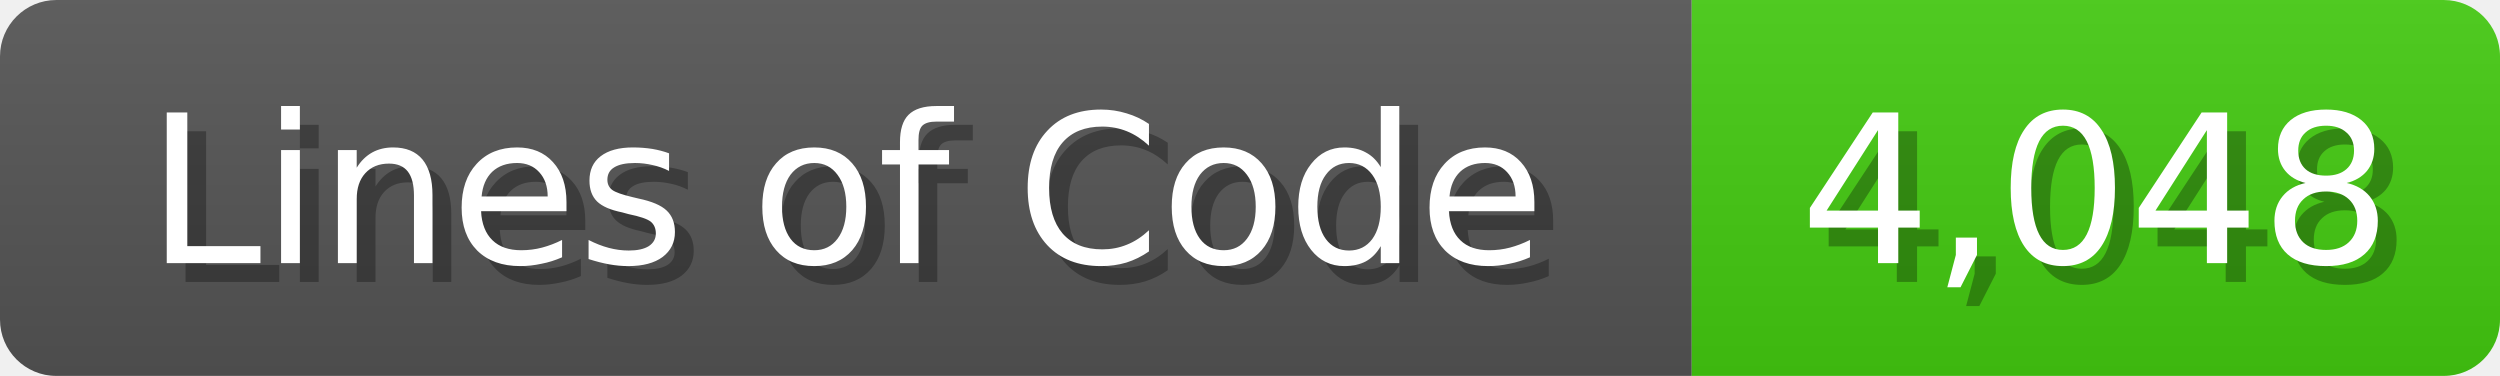
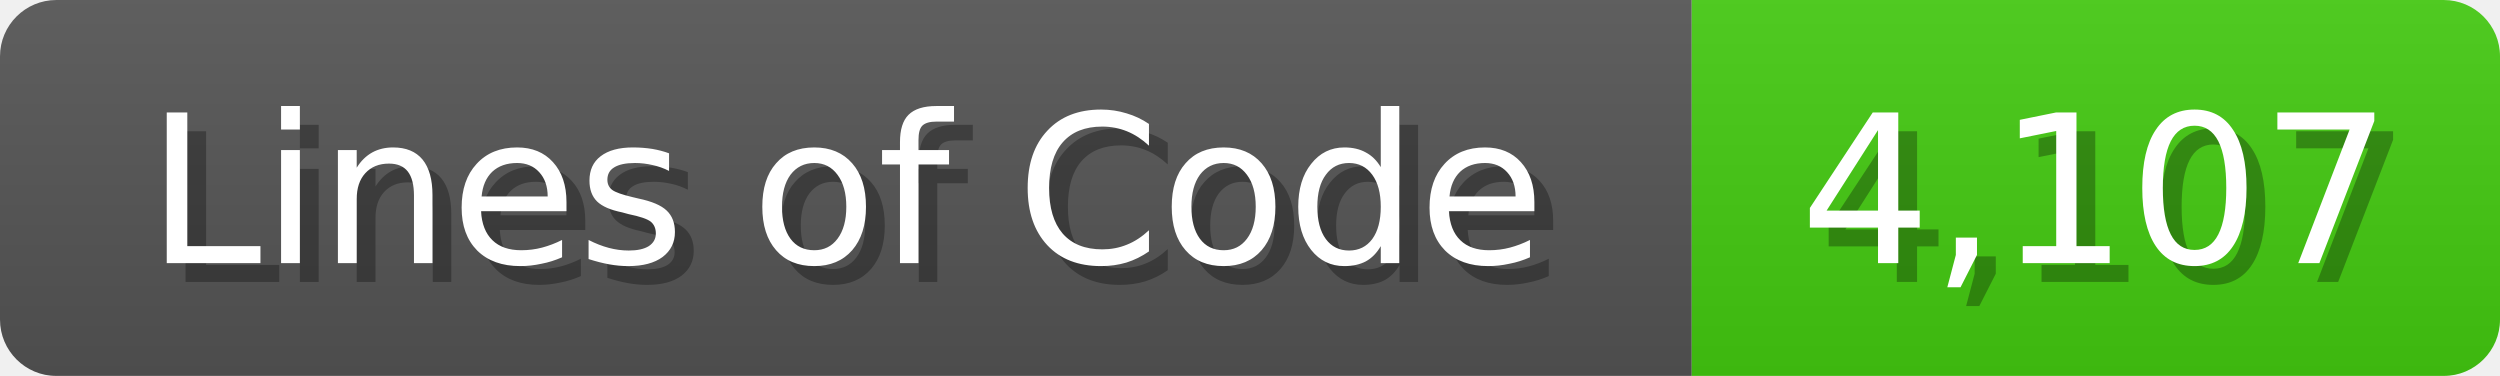
<svg xmlns="http://www.w3.org/2000/svg" width="133" height="20">
  <linearGradient id="b" x2="0" y2="100%">
    <stop offset="0" stop-color="#bbb" stop-opacity=".1" />
    <stop offset="1" stop-opacity=".1" />
  </linearGradient>
  <mask id="anybadge_1">
    <rect width="133" height="20" rx="3" fill="#fff" />
  </mask>
  <g mask="url(#anybadge_1)">
    <path fill="#555" d="M0 0h90v20H0z" />
    <path fill="#4C1" d="M90 0h43v20H90z" />
    <path fill="url(#b)" d="M0 0h133v20H0z" />
  </g>
  <g fill="#fff" text-anchor="middle" font-family="DejaVu Sans,Verdana,Geneva,sans-serif" font-size="11">
    <text x="46.0" y="15" fill="#010101" fill-opacity=".3">Lines of Code</text>
    <text x="45.0" y="14">Lines of Code</text>
  </g>
  <g fill="#fff" text-anchor="middle" font-family="DejaVu Sans,Verdana,Geneva,sans-serif" font-size="11">
-     <text x="112.5" y="15" fill="#010101" fill-opacity=".3">4,048</text>
-     <text x="111.5" y="14">4,048</text>
+     <text x="112.5" y="15" fill="#010101" fill-opacity=".3">4,107</text>
+     <text x="111.5" y="14">4,107</text>
  </g>
</svg>
